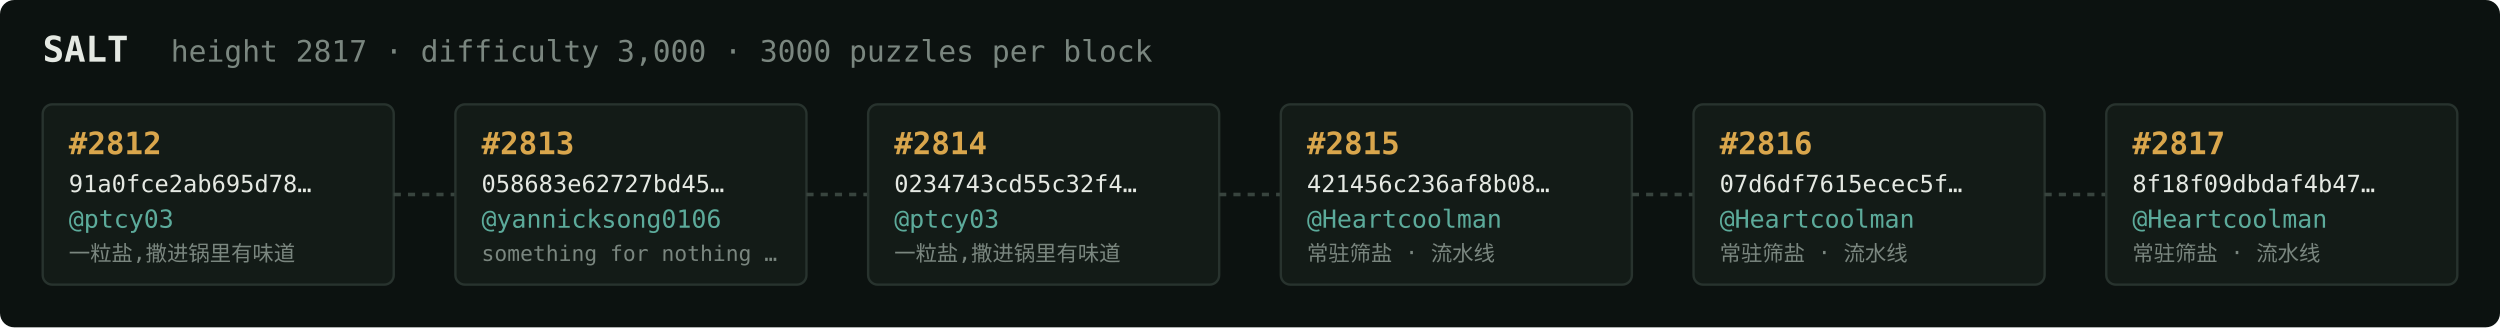
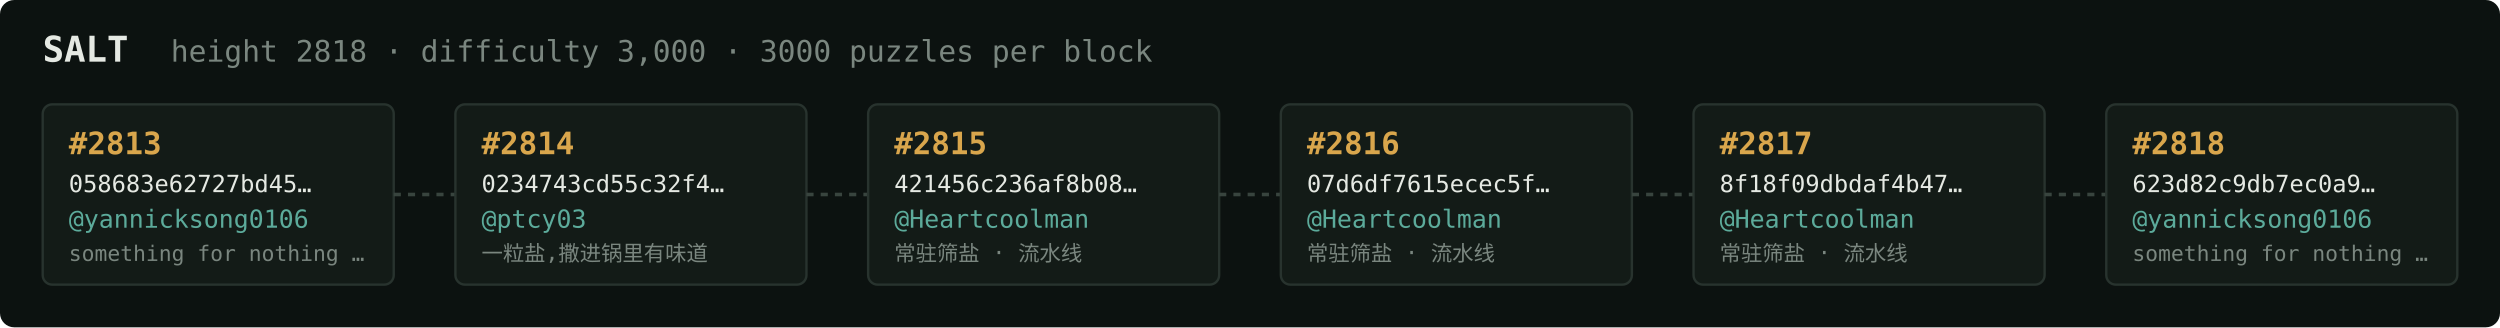
<svg xmlns="http://www.w3.org/2000/svg" width="1054" height="138" viewBox="0 0 1054 138" font-family="ui-monospace,SFMono-Regular,Menlo,monospace">
  <rect fill="#0c1210" width="1054" height="138" rx="6" />
  <text x="18" y="26" fill="#e5e9e3" font-size="15" font-weight="700">SALT</text>
-   <text x="72" y="26" fill="#7a867f" font-size="12.5">height 2817 · difficulty 3,000 · 3000 puzzles per block</text>
+   <text x="72" y="26" fill="#7a867f" font-size="12.5">height 2818 · difficulty 3,000 · 3000 puzzles per block</text>
  <rect x="18" y="44" width="148" height="76" rx="4" fill="#131b17" stroke="#28332e" stroke-width="1" />
-   <text x="29" y="65" fill="#d9a64c" font-size="13" font-weight="700">#2812</text>
-   <text x="29" y="81" fill="#e5e9e3" font-size="10">91a0fce2ab695d78…</text>
-   <text x="29" y="96" fill="#5cab9b" font-size="10.5">@ptcy03</text>
-   <text x="29" y="110" fill="#7a867f" font-size="9">一粒盐,撒进锅里有味道</text>
+   <text x="29" y="65" fill="#d9a64c" font-size="13" font-weight="700">#2813</text>
+   <text x="29" y="81" fill="#e5e9e3" font-size="10">058683e62727bd45…</text>
+   <text x="29" y="96" fill="#5cab9b" font-size="10.5">@yannicksong0106</text>
+   <text x="29" y="110" fill="#7a867f" font-size="9">something for nothing …</text>
  <line x1="166" y1="82.0" x2="192" y2="82.0" stroke="#38443e" stroke-width="1.5" stroke-dasharray="3 3" />
  <rect x="192" y="44" width="148" height="76" rx="4" fill="#131b17" stroke="#28332e" stroke-width="1" />
-   <text x="203" y="65" fill="#d9a64c" font-size="13" font-weight="700">#2813</text>
-   <text x="203" y="81" fill="#e5e9e3" font-size="10">058683e62727bd45…</text>
-   <text x="203" y="96" fill="#5cab9b" font-size="10.5">@yannicksong0106</text>
-   <text x="203" y="110" fill="#7a867f" font-size="9">something for nothing …</text>
+   <text x="203" y="65" fill="#d9a64c" font-size="13" font-weight="700">#2814</text>
+   <text x="203" y="81" fill="#e5e9e3" font-size="10">0234743cd55c32f4…</text>
+   <text x="203" y="96" fill="#5cab9b" font-size="10.5">@ptcy03</text>
+   <text x="203" y="110" fill="#7a867f" font-size="9">一粒盐,撒进锅里有味道</text>
  <line x1="340" y1="82.0" x2="366" y2="82.0" stroke="#38443e" stroke-width="1.5" stroke-dasharray="3 3" />
  <rect x="366" y="44" width="148" height="76" rx="4" fill="#131b17" stroke="#28332e" stroke-width="1" />
-   <text x="377" y="65" fill="#d9a64c" font-size="13" font-weight="700">#2814</text>
-   <text x="377" y="81" fill="#e5e9e3" font-size="10">0234743cd55c32f4…</text>
-   <text x="377" y="96" fill="#5cab9b" font-size="10.5">@ptcy03</text>
-   <text x="377" y="110" fill="#7a867f" font-size="9">一粒盐,撒进锅里有味道</text>
+   <text x="377" y="65" fill="#d9a64c" font-size="13" font-weight="700">#2815</text>
+   <text x="377" y="81" fill="#e5e9e3" font-size="10">421456c236af8b08…</text>
+   <text x="377" y="96" fill="#5cab9b" font-size="10.5">@Heartcoolman</text>
+   <text x="377" y="110" fill="#7a867f" font-size="9">常驻筛盐 · 流水线</text>
  <line x1="514" y1="82.0" x2="540" y2="82.0" stroke="#38443e" stroke-width="1.5" stroke-dasharray="3 3" />
  <rect x="540" y="44" width="148" height="76" rx="4" fill="#131b17" stroke="#28332e" stroke-width="1" />
-   <text x="551" y="65" fill="#d9a64c" font-size="13" font-weight="700">#2815</text>
-   <text x="551" y="81" fill="#e5e9e3" font-size="10">421456c236af8b08…</text>
+   <text x="551" y="65" fill="#d9a64c" font-size="13" font-weight="700">#2816</text>
+   <text x="551" y="81" fill="#e5e9e3" font-size="10">07d6df7615ecec5f…</text>
  <text x="551" y="96" fill="#5cab9b" font-size="10.5">@Heartcoolman</text>
  <text x="551" y="110" fill="#7a867f" font-size="9">常驻筛盐 · 流水线</text>
  <line x1="688" y1="82.0" x2="714" y2="82.0" stroke="#38443e" stroke-width="1.5" stroke-dasharray="3 3" />
  <rect x="714" y="44" width="148" height="76" rx="4" fill="#131b17" stroke="#28332e" stroke-width="1" />
-   <text x="725" y="65" fill="#d9a64c" font-size="13" font-weight="700">#2816</text>
-   <text x="725" y="81" fill="#e5e9e3" font-size="10">07d6df7615ecec5f…</text>
+   <text x="725" y="65" fill="#d9a64c" font-size="13" font-weight="700">#2817</text>
+   <text x="725" y="81" fill="#e5e9e3" font-size="10">8f18f09dbdaf4b47…</text>
  <text x="725" y="96" fill="#5cab9b" font-size="10.5">@Heartcoolman</text>
  <text x="725" y="110" fill="#7a867f" font-size="9">常驻筛盐 · 流水线</text>
  <line x1="862" y1="82.0" x2="888" y2="82.0" stroke="#38443e" stroke-width="1.5" stroke-dasharray="3 3" />
  <rect x="888" y="44" width="148" height="76" rx="4" fill="#131b17" stroke="#28332e" stroke-width="1" />
-   <text x="899" y="65" fill="#d9a64c" font-size="13" font-weight="700">#2817</text>
-   <text x="899" y="81" fill="#e5e9e3" font-size="10">8f18f09dbdaf4b47…</text>
-   <text x="899" y="96" fill="#5cab9b" font-size="10.5">@Heartcoolman</text>
-   <text x="899" y="110" fill="#7a867f" font-size="9">常驻筛盐 · 流水线</text>
+   <text x="899" y="65" fill="#d9a64c" font-size="13" font-weight="700">#2818</text>
+   <text x="899" y="81" fill="#e5e9e3" font-size="10">623d82c9db7ec0a9…</text>
+   <text x="899" y="96" fill="#5cab9b" font-size="10.5">@yannicksong0106</text>
+   <text x="899" y="110" fill="#7a867f" font-size="9">something for nothing …</text>
</svg>
